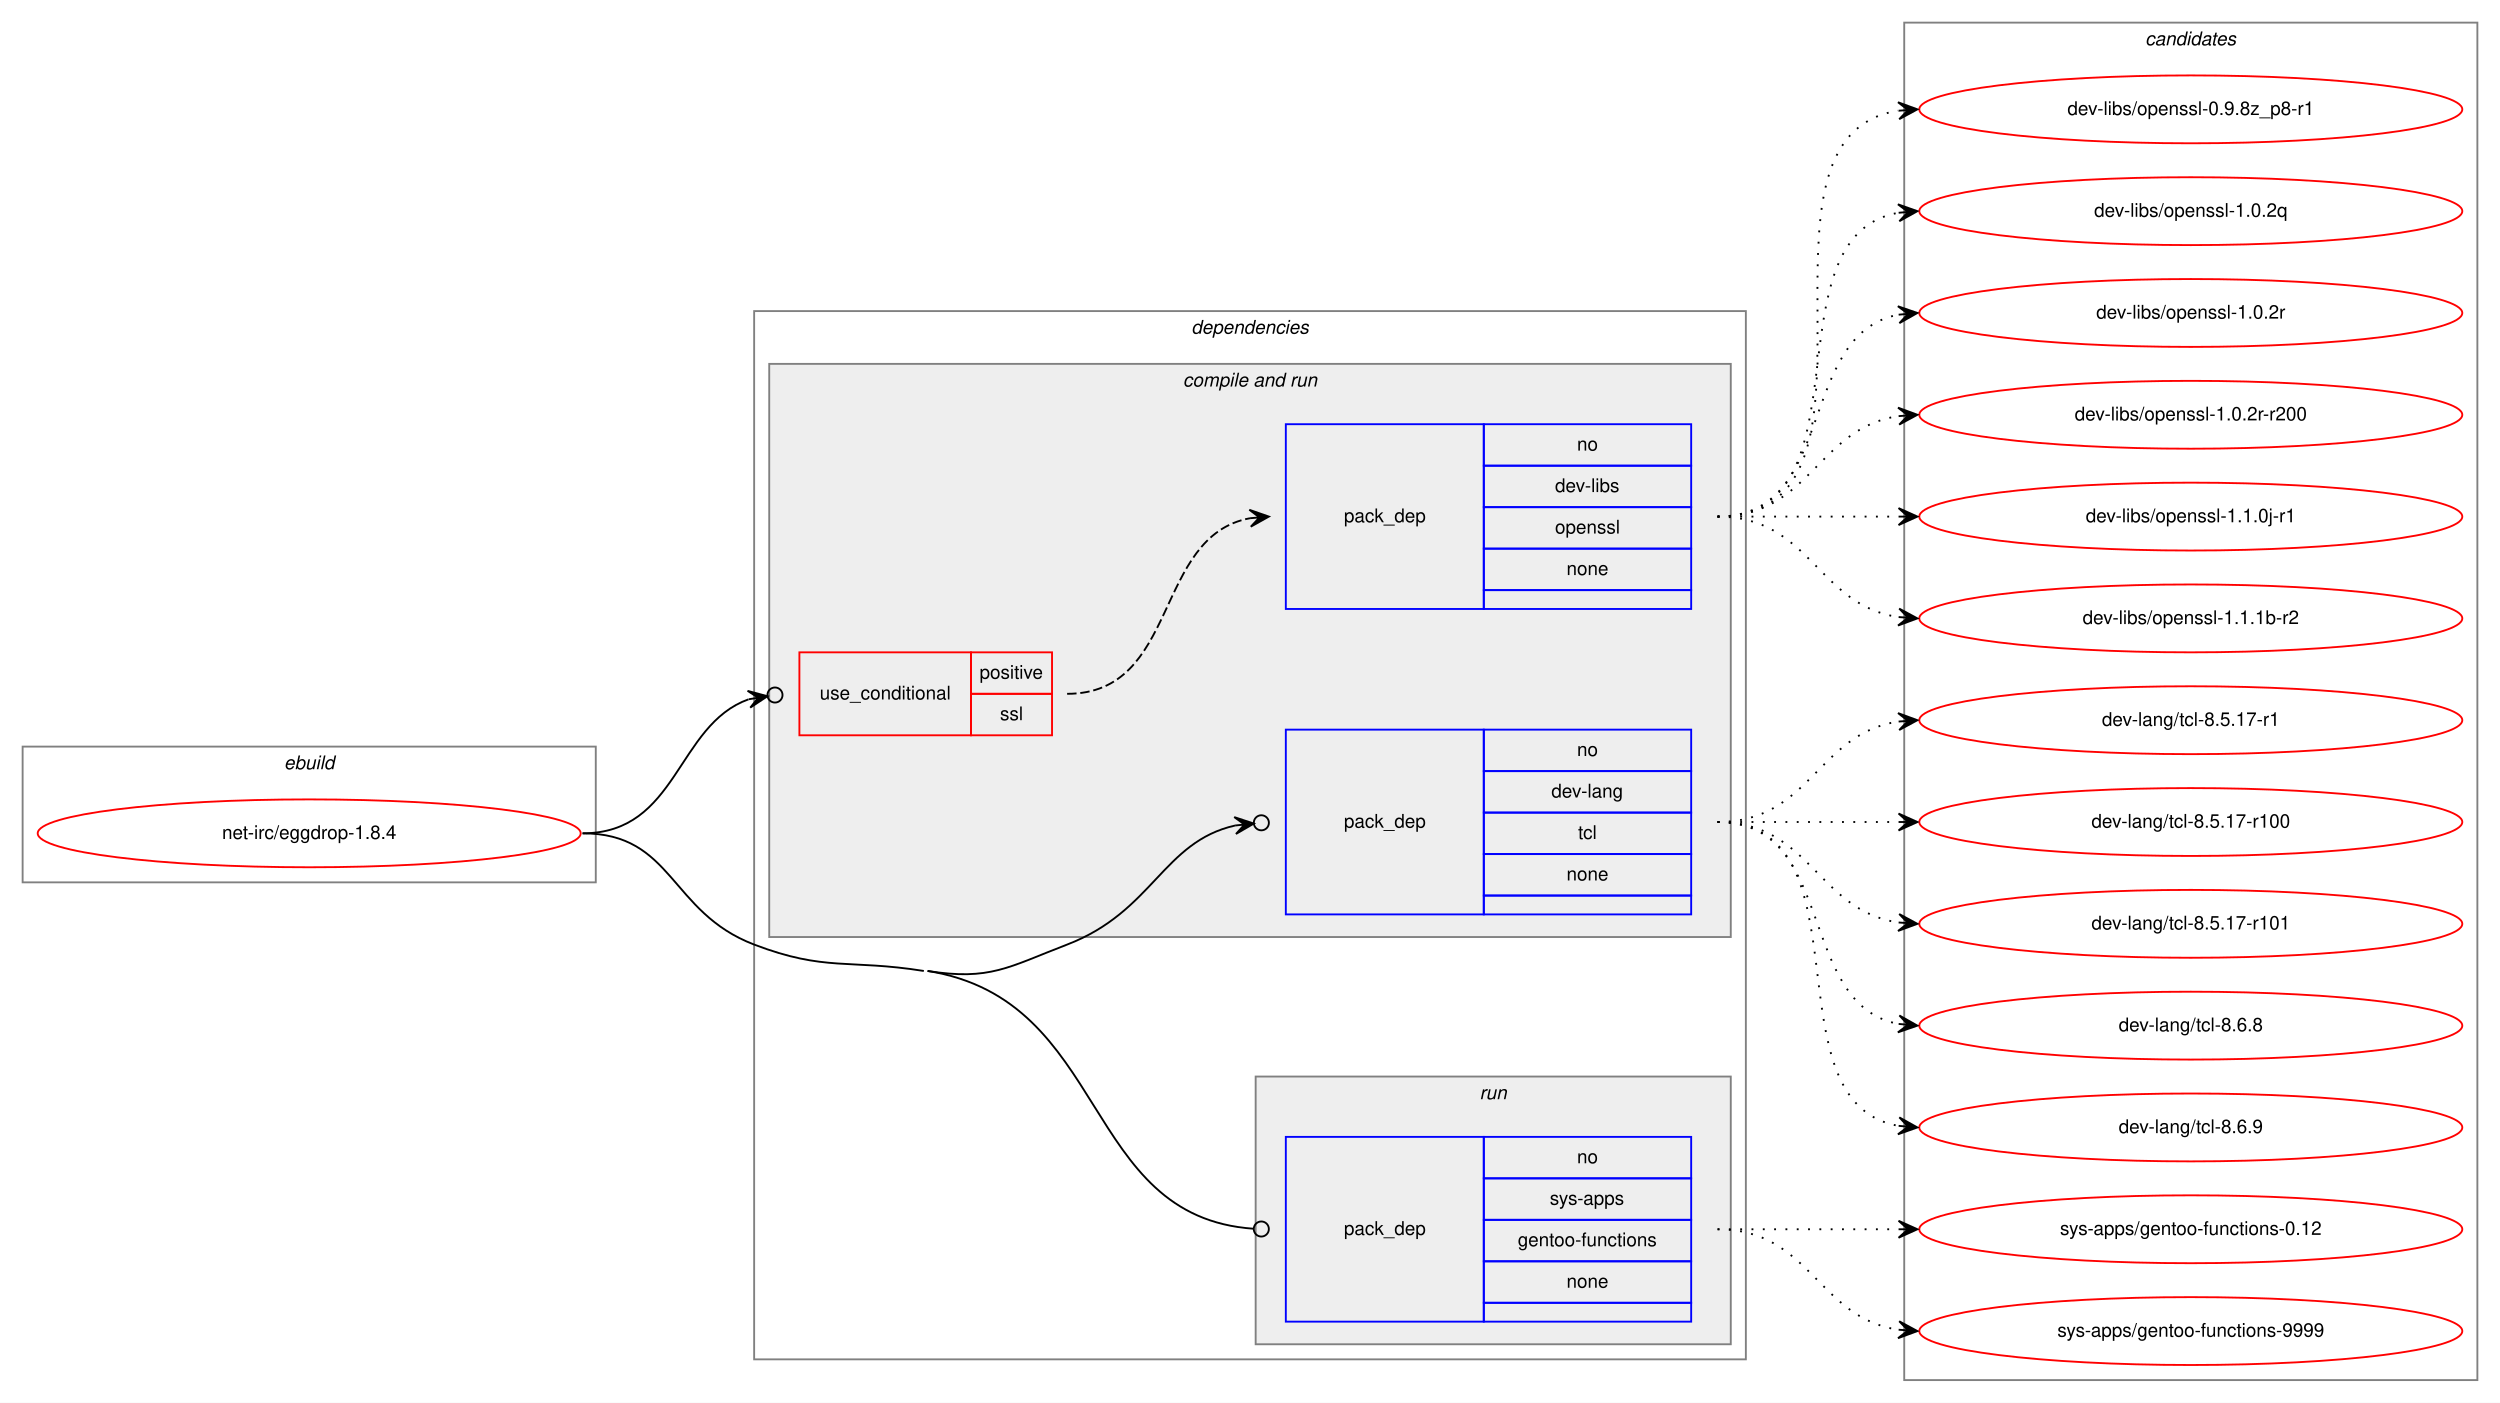
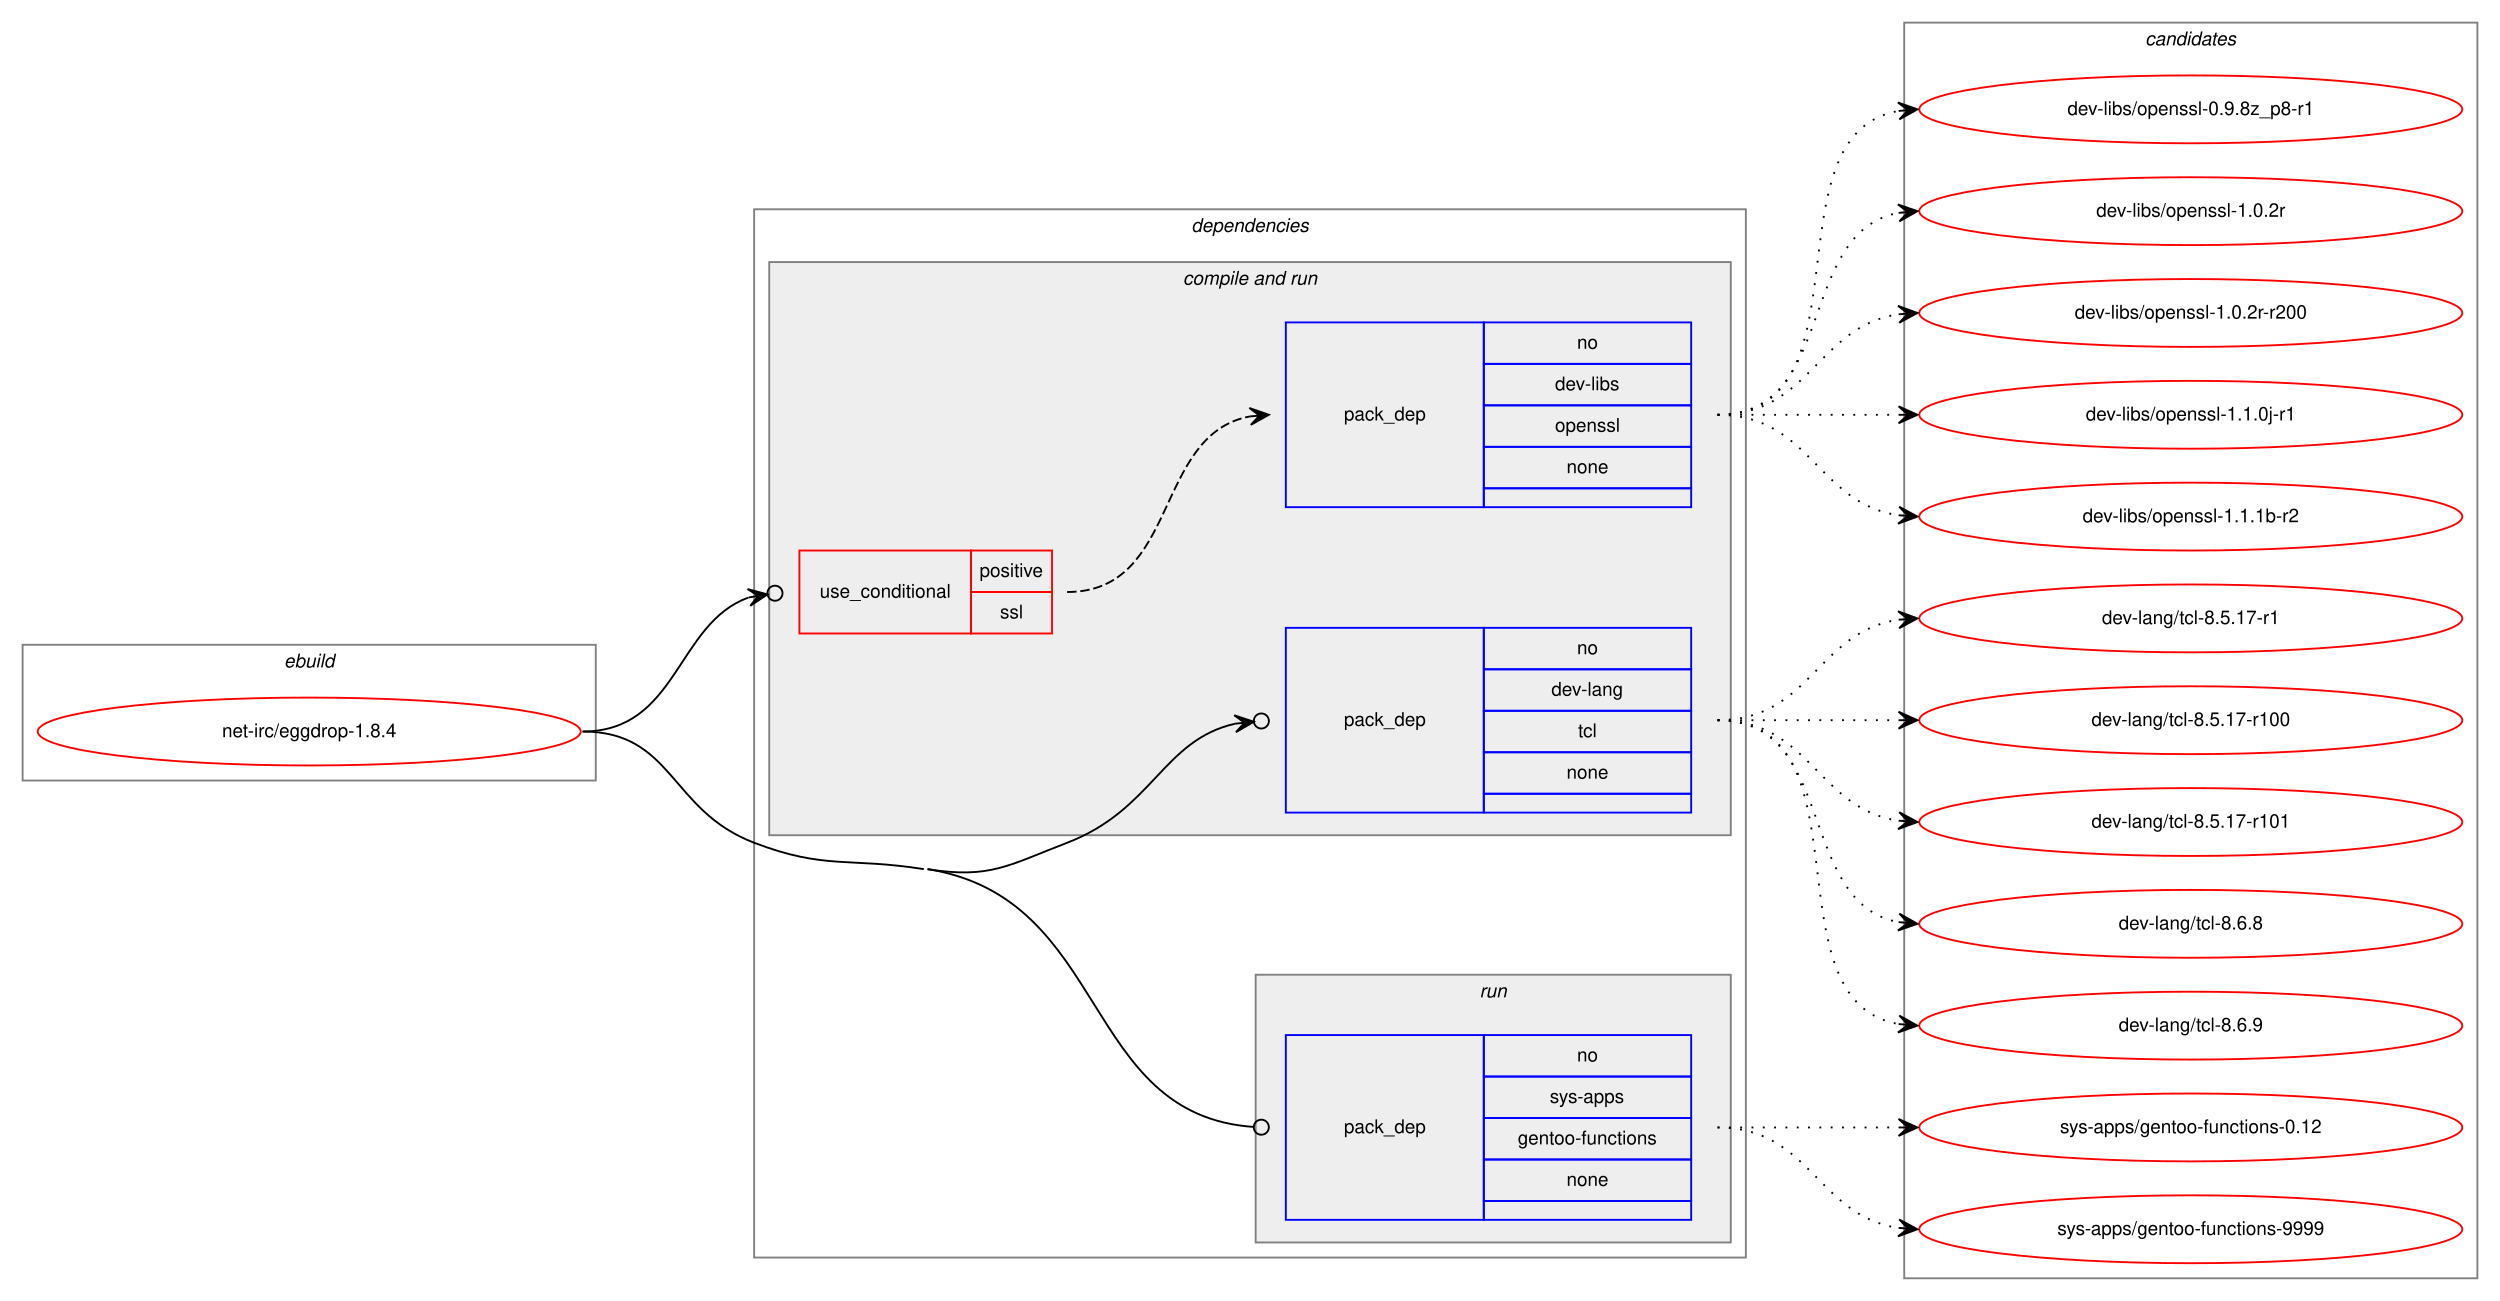
- <svg xmlns="http://www.w3.org/2000/svg" xmlns:xlink="http://www.w3.org/1999/xlink" width="1326pt" height="744pt" viewBox="0.00 0.00 1326.00 744.00">
-   <g id="graph0" class="graph" transform="scale(1 1) rotate(0) translate(4 740)">
-     <polygon fill="white" stroke="transparent" points="-4,4 -4,-740 1322,-740 1322,4 -4,4" />
+ <svg xmlns="http://www.w3.org/2000/svg" xmlns:xlink="http://www.w3.org/1999/xlink" width="1326pt" height="690pt" viewBox="0.00 0.00 1326.00 690.00">
+   <g id="graph0" class="graph" transform="scale(1 1) rotate(0) translate(4 686)">
+     <polygon fill="white" stroke="transparent" points="-4,4 -4,-686 1322,-686 1322,4 -4,4" />
    <g id="clust1" class="cluster">
      <polygon fill="none" stroke="gray" points="8,-272 8,-344 312,-344 312,-272 8,-272" />
      <text text-anchor="start" x="146.66" y="-332" font-family="Helvetica,sans-Serif" font-style="italic" font-size="10.00">ebuild</text>
    </g>
    <g id="clust2" class="cluster">
      <polygon fill="none" stroke="gray" points="396,-19 396,-575 922,-575 922,-19 396,-19" />
      <text text-anchor="start" x="627.88" y="-563" font-family="Helvetica,sans-Serif" font-style="italic" font-size="10.00">dependencies</text>
    </g>
    <g id="clust4" class="cluster">
      <polygon fill="#eeeeee" stroke="gray" points="404,-243 404,-547 914,-547 914,-243 404,-243" />
      <text text-anchor="start" x="623.44" y="-535" font-family="Helvetica,sans-Serif" font-style="italic" font-size="10.00">compile and run</text>
    </g>
    <g id="clust8" class="cluster">
      <polygon fill="#eeeeee" stroke="gray" points="662,-27 662,-169 914,-169 914,-27 662,-27" />
      <text text-anchor="start" x="780.78" y="-157" font-family="Helvetica,sans-Serif" font-style="italic" font-size="10.00">run</text>
    </g>
    <g id="clust10" class="cluster">
-       <polygon fill="none" stroke="gray" points="1006,-8 1006,-728 1310,-728 1310,-8 1006,-8" />
-       <text text-anchor="start" x="1133.82" y="-716" font-family="Helvetica,sans-Serif" font-style="italic" font-size="10.00">candidates</text>
+       <polygon fill="none" stroke="gray" points="1006,-8 1006,-674 1310,-674 1310,-8 1006,-8" />
+       <text text-anchor="start" x="1133.82" y="-662" font-family="Helvetica,sans-Serif" font-style="italic" font-size="10.00">candidates</text>
    </g>
    <g id="node1" class="node">
      <g id="a_node1">
        <a xlink:href="../net-irc/eggdrop-1.8.4.svg" xlink:title="net-irc/eggdrop-1.8.4">
          <ellipse fill="none" stroke="red" cx="160" cy="-298" rx="144" ry="18" />
          <text text-anchor="middle" x="160" y="-295" font-family="Helvetica,sans-Serif" font-size="10.00">net-irc/eggdrop-1.8.4</text>
        </a>
      </g>
    </g>
    <g id="node2" class="node">
      <polygon fill="none" stroke="red" points="420,-350 420,-394 511,-394 511,-350 420,-350" />
      <text text-anchor="start" x="430.77" y="-369" font-family="Helvetica,sans-Serif" font-size="10.00">use_conditional</text>
      <polygon fill="none" stroke="red" points="511,-372 511,-394 554,-394 554,-372 511,-372" />
      <text text-anchor="start" x="515.55" y="-380" font-family="Helvetica,sans-Serif" font-size="10.00">positive</text>
      <polygon fill="none" stroke="red" points="511,-350 511,-372 554,-372 554,-350 511,-350" />
      <text text-anchor="start" x="526.39" y="-358" font-family="Helvetica,sans-Serif" font-size="10.00">ssl</text>
    </g>
    <g id="edge2" class="edge">
      <path fill="none" stroke="black" d="M305,-298C355.61,-298 354.73,-355.42 393.07,-369.1" />
      <ellipse fill="none" stroke="black" cx="407.05" cy="-371.36" rx="4" ry="4" />
      <polygon fill="black" stroke="black" points="403.1,-370.72 392.51,-373.57 398.17,-369.92 393.23,-369.13 393.23,-369.13 393.23,-369.13 398.17,-369.92 393.95,-364.68 403.1,-370.72 403.1,-370.72" />
    </g>
    <g id="node4" class="node">
      <polygon fill="none" stroke="blue" points="678,-255 678,-353 783,-353 783,-255 678,-255" />
      <text text-anchor="start" x="708.82" y="-301" font-family="Helvetica,sans-Serif" font-size="10.00">pack_dep</text>
      <polygon fill="none" stroke="blue" points="783,-331 783,-353 893,-353 893,-331 783,-331" />
      <text text-anchor="start" x="832.44" y="-339" font-family="Helvetica,sans-Serif" font-size="10.00">no</text>
      <polygon fill="none" stroke="blue" points="783,-309 783,-331 893,-331 893,-309 783,-309" />
      <text text-anchor="start" x="818.83" y="-317" font-family="Helvetica,sans-Serif" font-size="10.00">dev-lang</text>
      <polygon fill="none" stroke="blue" points="783,-287 783,-309 893,-309 893,-287 783,-287" />
      <text text-anchor="start" x="833" y="-295" font-family="Helvetica,sans-Serif" font-size="10.00">tcl</text>
      <polygon fill="none" stroke="blue" points="783,-265 783,-287 893,-287 893,-265 783,-265" />
      <text text-anchor="start" x="826.88" y="-273" font-family="Helvetica,sans-Serif" font-size="10.00">none</text>
      <polygon fill="none" stroke="blue" points="783,-255 783,-265 893,-265 893,-255 783,-255" />
    </g>
    <g id="edge3" class="edge">
      <path fill="none" stroke="black" d="M488,-225C521.06,-219.74 530.75,-227.01 562,-239 607.66,-256.52 612.73,-293.45 651.07,-302.14" />
      <ellipse fill="none" stroke="black" cx="665.02" cy="-303.59" rx="4" ry="4" />
      <polygon fill="black" stroke="black" points="661.04,-303.18 650.63,-306.62 656.07,-302.66 651.1,-302.15 651.1,-302.15 651.1,-302.15 656.07,-302.66 651.56,-297.67 661.04,-303.18 661.04,-303.18" />
    </g>
    <g id="node5" class="node">
      <polygon fill="none" stroke="blue" points="678,-39 678,-137 783,-137 783,-39 678,-39" />
      <text text-anchor="start" x="708.82" y="-85" font-family="Helvetica,sans-Serif" font-size="10.00">pack_dep</text>
      <polygon fill="none" stroke="blue" points="783,-115 783,-137 893,-137 893,-115 783,-115" />
      <text text-anchor="start" x="832.44" y="-123" font-family="Helvetica,sans-Serif" font-size="10.00">no</text>
      <polygon fill="none" stroke="blue" points="783,-93 783,-115 893,-115 893,-93 783,-93" />
      <text text-anchor="start" x="818" y="-101" font-family="Helvetica,sans-Serif" font-size="10.00">sys-apps</text>
      <polygon fill="none" stroke="blue" points="783,-71 783,-93 893,-93 893,-71 783,-71" />
      <text text-anchor="start" x="801.04" y="-79" font-family="Helvetica,sans-Serif" font-size="10.00">gentoo-functions</text>
      <polygon fill="none" stroke="blue" points="783,-49 783,-71 893,-71 893,-49 783,-49" />
      <text text-anchor="start" x="826.88" y="-57" font-family="Helvetica,sans-Serif" font-size="10.00">none</text>
      <polygon fill="none" stroke="blue" points="783,-39 783,-49 893,-49 893,-39 783,-39" />
    </g>
    <g id="edge4" class="edge">
      <path fill="none" stroke="black" d="M488,-225C584.91,-209.57 569.09,-94.55 660.99,-88.27" />
      <ellipse fill="none" stroke="black" cx="665" cy="-88.13" rx="4" ry="4" />
      <path fill="none" stroke="black" d="M305,-298C353.2,-298 350.97,-256.19 396,-239 433.82,-224.56 446.02,-231.36 486,-225" />
    </g>
    <g id="node3" class="node">
      <polygon fill="none" stroke="blue" points="678,-417 678,-515 783,-515 783,-417 678,-417" />
      <text text-anchor="start" x="708.82" y="-463" font-family="Helvetica,sans-Serif" font-size="10.00">pack_dep</text>
      <polygon fill="none" stroke="blue" points="783,-493 783,-515 893,-515 893,-493 783,-493" />
      <text text-anchor="start" x="832.44" y="-501" font-family="Helvetica,sans-Serif" font-size="10.00">no</text>
      <polygon fill="none" stroke="blue" points="783,-471 783,-493 893,-493 893,-471 783,-471" />
      <text text-anchor="start" x="820.78" y="-479" font-family="Helvetica,sans-Serif" font-size="10.00">dev-libs</text>
      <polygon fill="none" stroke="blue" points="783,-449 783,-471 893,-471 893,-449 783,-449" />
      <text text-anchor="start" x="820.77" y="-457" font-family="Helvetica,sans-Serif" font-size="10.00">openssl</text>
      <polygon fill="none" stroke="blue" points="783,-427 783,-449 893,-449 893,-427 783,-427" />
      <text text-anchor="start" x="826.88" y="-435" font-family="Helvetica,sans-Serif" font-size="10.00">none</text>
      <polygon fill="none" stroke="blue" points="783,-417 783,-427 893,-427 893,-417 783,-417" />
    </g>
    <g id="edge1" class="edge">
      <path fill="none" stroke="black" stroke-dasharray="5,2" d="M562,-372C621.71,-372 607.65,-455.65 659.01,-465.13" />
      <polygon fill="black" stroke="black" points="669,-466 658.65,-469.61 664.02,-465.57 659.04,-465.13 659.04,-465.13 659.04,-465.13 664.02,-465.57 659.43,-460.65 669,-466 669,-466" />
    </g>
    <g id="node6" class="node">
      <g id="a_node6">
        <a xlink:href="../dev-libs/openssl-0.9.8z_p8-r1.svg" xlink:title="dev-libs/openssl-0.9.8z_p8-r1">
-           <ellipse fill="none" stroke="red" cx="1158" cy="-682" rx="144" ry="18" />
-           <text text-anchor="middle" x="1158" y="-679" font-family="Helvetica,sans-Serif" font-size="10.00">dev-libs/openssl-0.9.8z_p8-r1</text>
+           <ellipse fill="none" stroke="red" cx="1158" cy="-628" rx="144" ry="18" />
+           <text text-anchor="middle" x="1158" y="-625" font-family="Helvetica,sans-Serif" font-size="10.00">dev-libs/openssl-0.9.8z_p8-r1</text>
        </a>
      </g>
    </g>
    <g id="edge5" class="edge">
-       <path fill="none" stroke="black" stroke-dasharray="1,5" d="M907,-466C1010.28,-466 913.19,-667.49 1002.77,-681.26" />
-       <polygon fill="black" stroke="black" points="1013,-682 1002.7,-685.77 1008.01,-681.64 1003.03,-681.28 1003.03,-681.28 1003.03,-681.28 1008.01,-681.64 1003.35,-676.79 1013,-682 1013,-682" />
+       <path fill="none" stroke="black" stroke-dasharray="1,5" d="M907,-466C989.35,-466 932.36,-614.38 1002.73,-627.13" />
+       <polygon fill="black" stroke="black" points="1013,-628 1002.66,-631.64 1008.02,-627.58 1003.04,-627.15 1003.04,-627.15 1003.04,-627.15 1008.02,-627.58 1003.42,-622.67 1013,-628 1013,-628" />
    </g>
    <g id="node7" class="node">
      <g id="a_node7">
-         <a xlink:href="../dev-libs/openssl-1.0.2q.svg" xlink:title="dev-libs/openssl-1.0.2q">
-           <ellipse fill="none" stroke="red" cx="1158" cy="-628" rx="144" ry="18" />
-           <text text-anchor="middle" x="1158" y="-625" font-family="Helvetica,sans-Serif" font-size="10.00">dev-libs/openssl-1.0.2q</text>
-         </a>
-       </g>
-     </g>
-     <g id="edge6" class="edge">
-       <path fill="none" stroke="black" stroke-dasharray="1,5" d="M907,-466C989.35,-466 932.36,-614.38 1002.73,-627.13" />
-       <polygon fill="black" stroke="black" points="1013,-628 1002.66,-631.64 1008.02,-627.58 1003.04,-627.15 1003.04,-627.15 1003.04,-627.15 1008.02,-627.58 1003.42,-622.67 1013,-628 1013,-628" />
-     </g>
-     <g id="node8" class="node">
-       <g id="a_node8">
        <a xlink:href="../dev-libs/openssl-1.0.2r.svg" xlink:title="dev-libs/openssl-1.0.2r">
          <ellipse fill="none" stroke="red" cx="1158" cy="-574" rx="144" ry="18" />
          <text text-anchor="middle" x="1158" y="-571" font-family="Helvetica,sans-Serif" font-size="10.00">dev-libs/openssl-1.0.2r</text>
        </a>
      </g>
    </g>
-     <g id="edge7" class="edge">
+     <g id="edge6" class="edge">
      <path fill="none" stroke="black" stroke-dasharray="1,5" d="M907,-466C970.58,-466 948.58,-562.51 1002.79,-573.07" />
      <polygon fill="black" stroke="black" points="1013,-574 1002.63,-577.57 1008.02,-573.54 1003.04,-573.09 1003.04,-573.09 1003.04,-573.09 1008.02,-573.54 1003.45,-568.61 1013,-574 1013,-574" />
    </g>
-     <g id="node9" class="node">
-       <g id="a_node9">
+     <g id="node8" class="node">
+       <g id="a_node8">
        <a xlink:href="../dev-libs/openssl-1.0.2r-r200.svg" xlink:title="dev-libs/openssl-1.0.2r-r200">
          <ellipse fill="none" stroke="red" cx="1158" cy="-520" rx="144" ry="18" />
          <text text-anchor="middle" x="1158" y="-517" font-family="Helvetica,sans-Serif" font-size="10.00">dev-libs/openssl-1.0.2r-r200</text>
        </a>
      </g>
    </g>
-     <g id="edge8" class="edge">
+     <g id="edge7" class="edge">
      <path fill="none" stroke="black" stroke-dasharray="1,5" d="M907,-466C956.26,-466 959.85,-512.87 1002.86,-519.28" />
      <polygon fill="black" stroke="black" points="1013,-520 1002.71,-523.78 1008.01,-519.64 1003.03,-519.29 1003.03,-519.29 1003.03,-519.29 1008.01,-519.64 1003.35,-514.8 1013,-520 1013,-520" />
    </g>
-     <g id="node10" class="node">
-       <g id="a_node10">
+     <g id="node9" class="node">
+       <g id="a_node9">
        <a xlink:href="../dev-libs/openssl-1.1.0j-r1.svg" xlink:title="dev-libs/openssl-1.1.0j-r1">
          <ellipse fill="none" stroke="red" cx="1158" cy="-466" rx="144" ry="18" />
          <text text-anchor="middle" x="1158" y="-463" font-family="Helvetica,sans-Serif" font-size="10.00">dev-libs/openssl-1.1.0j-r1</text>
        </a>
      </g>
    </g>
-     <g id="edge9" class="edge">
+     <g id="edge8" class="edge">
      <path fill="none" stroke="black" stroke-dasharray="1,5" d="M907,-466C950.43,-466 963.83,-466 1002.57,-466" />
      <polygon fill="black" stroke="black" points="1013,-466 1003,-470.5 1008,-466 1003,-466 1003,-466 1003,-466 1008,-466 1003,-461.5 1013,-466 1013,-466" />
    </g>
-     <g id="node11" class="node">
-       <g id="a_node11">
+     <g id="node10" class="node">
+       <g id="a_node10">
        <a xlink:href="../dev-libs/openssl-1.1.1b-r2.svg" xlink:title="dev-libs/openssl-1.1.1b-r2">
          <ellipse fill="none" stroke="red" cx="1158" cy="-412" rx="144" ry="18" />
          <text text-anchor="middle" x="1158" y="-409" font-family="Helvetica,sans-Serif" font-size="10.00">dev-libs/openssl-1.1.1b-r2</text>
        </a>
      </g>
    </g>
-     <g id="edge10" class="edge">
+     <g id="edge9" class="edge">
      <path fill="none" stroke="black" stroke-dasharray="1,5" d="M907,-466C956.26,-466 959.85,-419.13 1002.86,-412.72" />
      <polygon fill="black" stroke="black" points="1013,-412 1003.35,-417.2 1008.01,-412.36 1003.03,-412.71 1003.03,-412.71 1003.03,-412.71 1008.01,-412.36 1002.71,-408.22 1013,-412 1013,-412" />
    </g>
-     <g id="node12" class="node">
-       <g id="a_node12">
+     <g id="node11" class="node">
+       <g id="a_node11">
        <a xlink:href="../dev-lang/tcl-8.5.17-r1.svg" xlink:title="dev-lang/tcl-8.5.17-r1">
          <ellipse fill="none" stroke="red" cx="1158" cy="-358" rx="144" ry="18" />
          <text text-anchor="middle" x="1158" y="-355" font-family="Helvetica,sans-Serif" font-size="10.00">dev-lang/tcl-8.5.17-r1</text>
        </a>
      </g>
    </g>
-     <g id="edge11" class="edge">
+     <g id="edge10" class="edge">
      <path fill="none" stroke="black" stroke-dasharray="1,5" d="M907,-304C956.26,-304 959.85,-350.87 1002.86,-357.28" />
      <polygon fill="black" stroke="black" points="1013,-358 1002.71,-361.78 1008.01,-357.64 1003.03,-357.29 1003.03,-357.29 1003.03,-357.29 1008.01,-357.64 1003.35,-352.8 1013,-358 1013,-358" />
    </g>
-     <g id="node13" class="node">
-       <g id="a_node13">
+     <g id="node12" class="node">
+       <g id="a_node12">
        <a xlink:href="../dev-lang/tcl-8.5.17-r100.svg" xlink:title="dev-lang/tcl-8.5.17-r100">
          <ellipse fill="none" stroke="red" cx="1158" cy="-304" rx="144" ry="18" />
          <text text-anchor="middle" x="1158" y="-301" font-family="Helvetica,sans-Serif" font-size="10.00">dev-lang/tcl-8.5.17-r100</text>
        </a>
      </g>
    </g>
-     <g id="edge12" class="edge">
+     <g id="edge11" class="edge">
      <path fill="none" stroke="black" stroke-dasharray="1,5" d="M907,-304C950.43,-304 963.83,-304 1002.57,-304" />
      <polygon fill="black" stroke="black" points="1013,-304 1003,-308.5 1008,-304 1003,-304 1003,-304 1003,-304 1008,-304 1003,-299.5 1013,-304 1013,-304" />
    </g>
-     <g id="node14" class="node">
-       <g id="a_node14">
+     <g id="node13" class="node">
+       <g id="a_node13">
        <a xlink:href="../dev-lang/tcl-8.5.17-r101.svg" xlink:title="dev-lang/tcl-8.5.17-r101">
          <ellipse fill="none" stroke="red" cx="1158" cy="-250" rx="144" ry="18" />
          <text text-anchor="middle" x="1158" y="-247" font-family="Helvetica,sans-Serif" font-size="10.00">dev-lang/tcl-8.5.17-r101</text>
        </a>
      </g>
    </g>
-     <g id="edge13" class="edge">
+     <g id="edge12" class="edge">
      <path fill="none" stroke="black" stroke-dasharray="1,5" d="M907,-304C956.26,-304 959.85,-257.13 1002.86,-250.72" />
      <polygon fill="black" stroke="black" points="1013,-250 1003.35,-255.2 1008.01,-250.36 1003.03,-250.71 1003.03,-250.71 1003.03,-250.71 1008.01,-250.36 1002.71,-246.22 1013,-250 1013,-250" />
    </g>
-     <g id="node15" class="node">
-       <g id="a_node15">
+     <g id="node14" class="node">
+       <g id="a_node14">
        <a xlink:href="../dev-lang/tcl-8.6.8.svg" xlink:title="dev-lang/tcl-8.6.8">
          <ellipse fill="none" stroke="red" cx="1158" cy="-196" rx="144" ry="18" />
          <text text-anchor="middle" x="1158" y="-193" font-family="Helvetica,sans-Serif" font-size="10.00">dev-lang/tcl-8.6.8</text>
        </a>
      </g>
    </g>
-     <g id="edge14" class="edge">
+     <g id="edge13" class="edge">
      <path fill="none" stroke="black" stroke-dasharray="1,5" d="M907,-304C970.58,-304 948.58,-207.49 1002.79,-196.93" />
      <polygon fill="black" stroke="black" points="1013,-196 1003.45,-201.39 1008.02,-196.46 1003.04,-196.91 1003.04,-196.91 1003.04,-196.91 1008.02,-196.46 1002.63,-192.43 1013,-196 1013,-196" />
    </g>
-     <g id="node16" class="node">
-       <g id="a_node16">
+     <g id="node15" class="node">
+       <g id="a_node15">
        <a xlink:href="../dev-lang/tcl-8.6.9.svg" xlink:title="dev-lang/tcl-8.6.9">
          <ellipse fill="none" stroke="red" cx="1158" cy="-142" rx="144" ry="18" />
          <text text-anchor="middle" x="1158" y="-139" font-family="Helvetica,sans-Serif" font-size="10.00">dev-lang/tcl-8.6.9</text>
        </a>
      </g>
    </g>
-     <g id="edge15" class="edge">
+     <g id="edge14" class="edge">
      <path fill="none" stroke="black" stroke-dasharray="1,5" d="M907,-304C989.35,-304 932.36,-155.62 1002.73,-142.87" />
      <polygon fill="black" stroke="black" points="1013,-142 1003.42,-147.33 1008.02,-142.42 1003.04,-142.85 1003.04,-142.85 1003.04,-142.85 1008.02,-142.42 1002.66,-138.36 1013,-142 1013,-142" />
    </g>
-     <g id="node17" class="node">
-       <g id="a_node17">
+     <g id="node16" class="node">
+       <g id="a_node16">
        <a xlink:href="../sys-apps/gentoo-functions-0.12.svg" xlink:title="sys-apps/gentoo-functions-0.12">
          <ellipse fill="none" stroke="red" cx="1158" cy="-88" rx="144" ry="18" />
          <text text-anchor="middle" x="1158" y="-85" font-family="Helvetica,sans-Serif" font-size="10.00">sys-apps/gentoo-functions-0.12</text>
        </a>
      </g>
    </g>
-     <g id="edge16" class="edge">
+     <g id="edge15" class="edge">
      <path fill="none" stroke="black" stroke-dasharray="1,5" d="M907,-88C950.43,-88 963.83,-88 1002.57,-88" />
      <polygon fill="black" stroke="black" points="1013,-88 1003,-92.5 1008,-88 1003,-88 1003,-88 1003,-88 1008,-88 1003,-83.5 1013,-88 1013,-88" />
    </g>
-     <g id="node18" class="node">
-       <g id="a_node18">
+     <g id="node17" class="node">
+       <g id="a_node17">
        <a xlink:href="../sys-apps/gentoo-functions-9999.svg" xlink:title="sys-apps/gentoo-functions-9999">
          <ellipse fill="none" stroke="red" cx="1158" cy="-34" rx="144" ry="18" />
          <text text-anchor="middle" x="1158" y="-31" font-family="Helvetica,sans-Serif" font-size="10.00">sys-apps/gentoo-functions-9999</text>
        </a>
      </g>
    </g>
-     <g id="edge17" class="edge">
+     <g id="edge16" class="edge">
      <path fill="none" stroke="black" stroke-dasharray="1,5" d="M907,-88C956.26,-88 959.85,-41.13 1002.86,-34.72" />
      <polygon fill="black" stroke="black" points="1013,-34 1003.35,-39.2 1008.01,-34.36 1003.03,-34.71 1003.03,-34.71 1003.03,-34.71 1008.01,-34.36 1002.71,-30.22 1013,-34 1013,-34" />
    </g>
  </g>
</svg>
